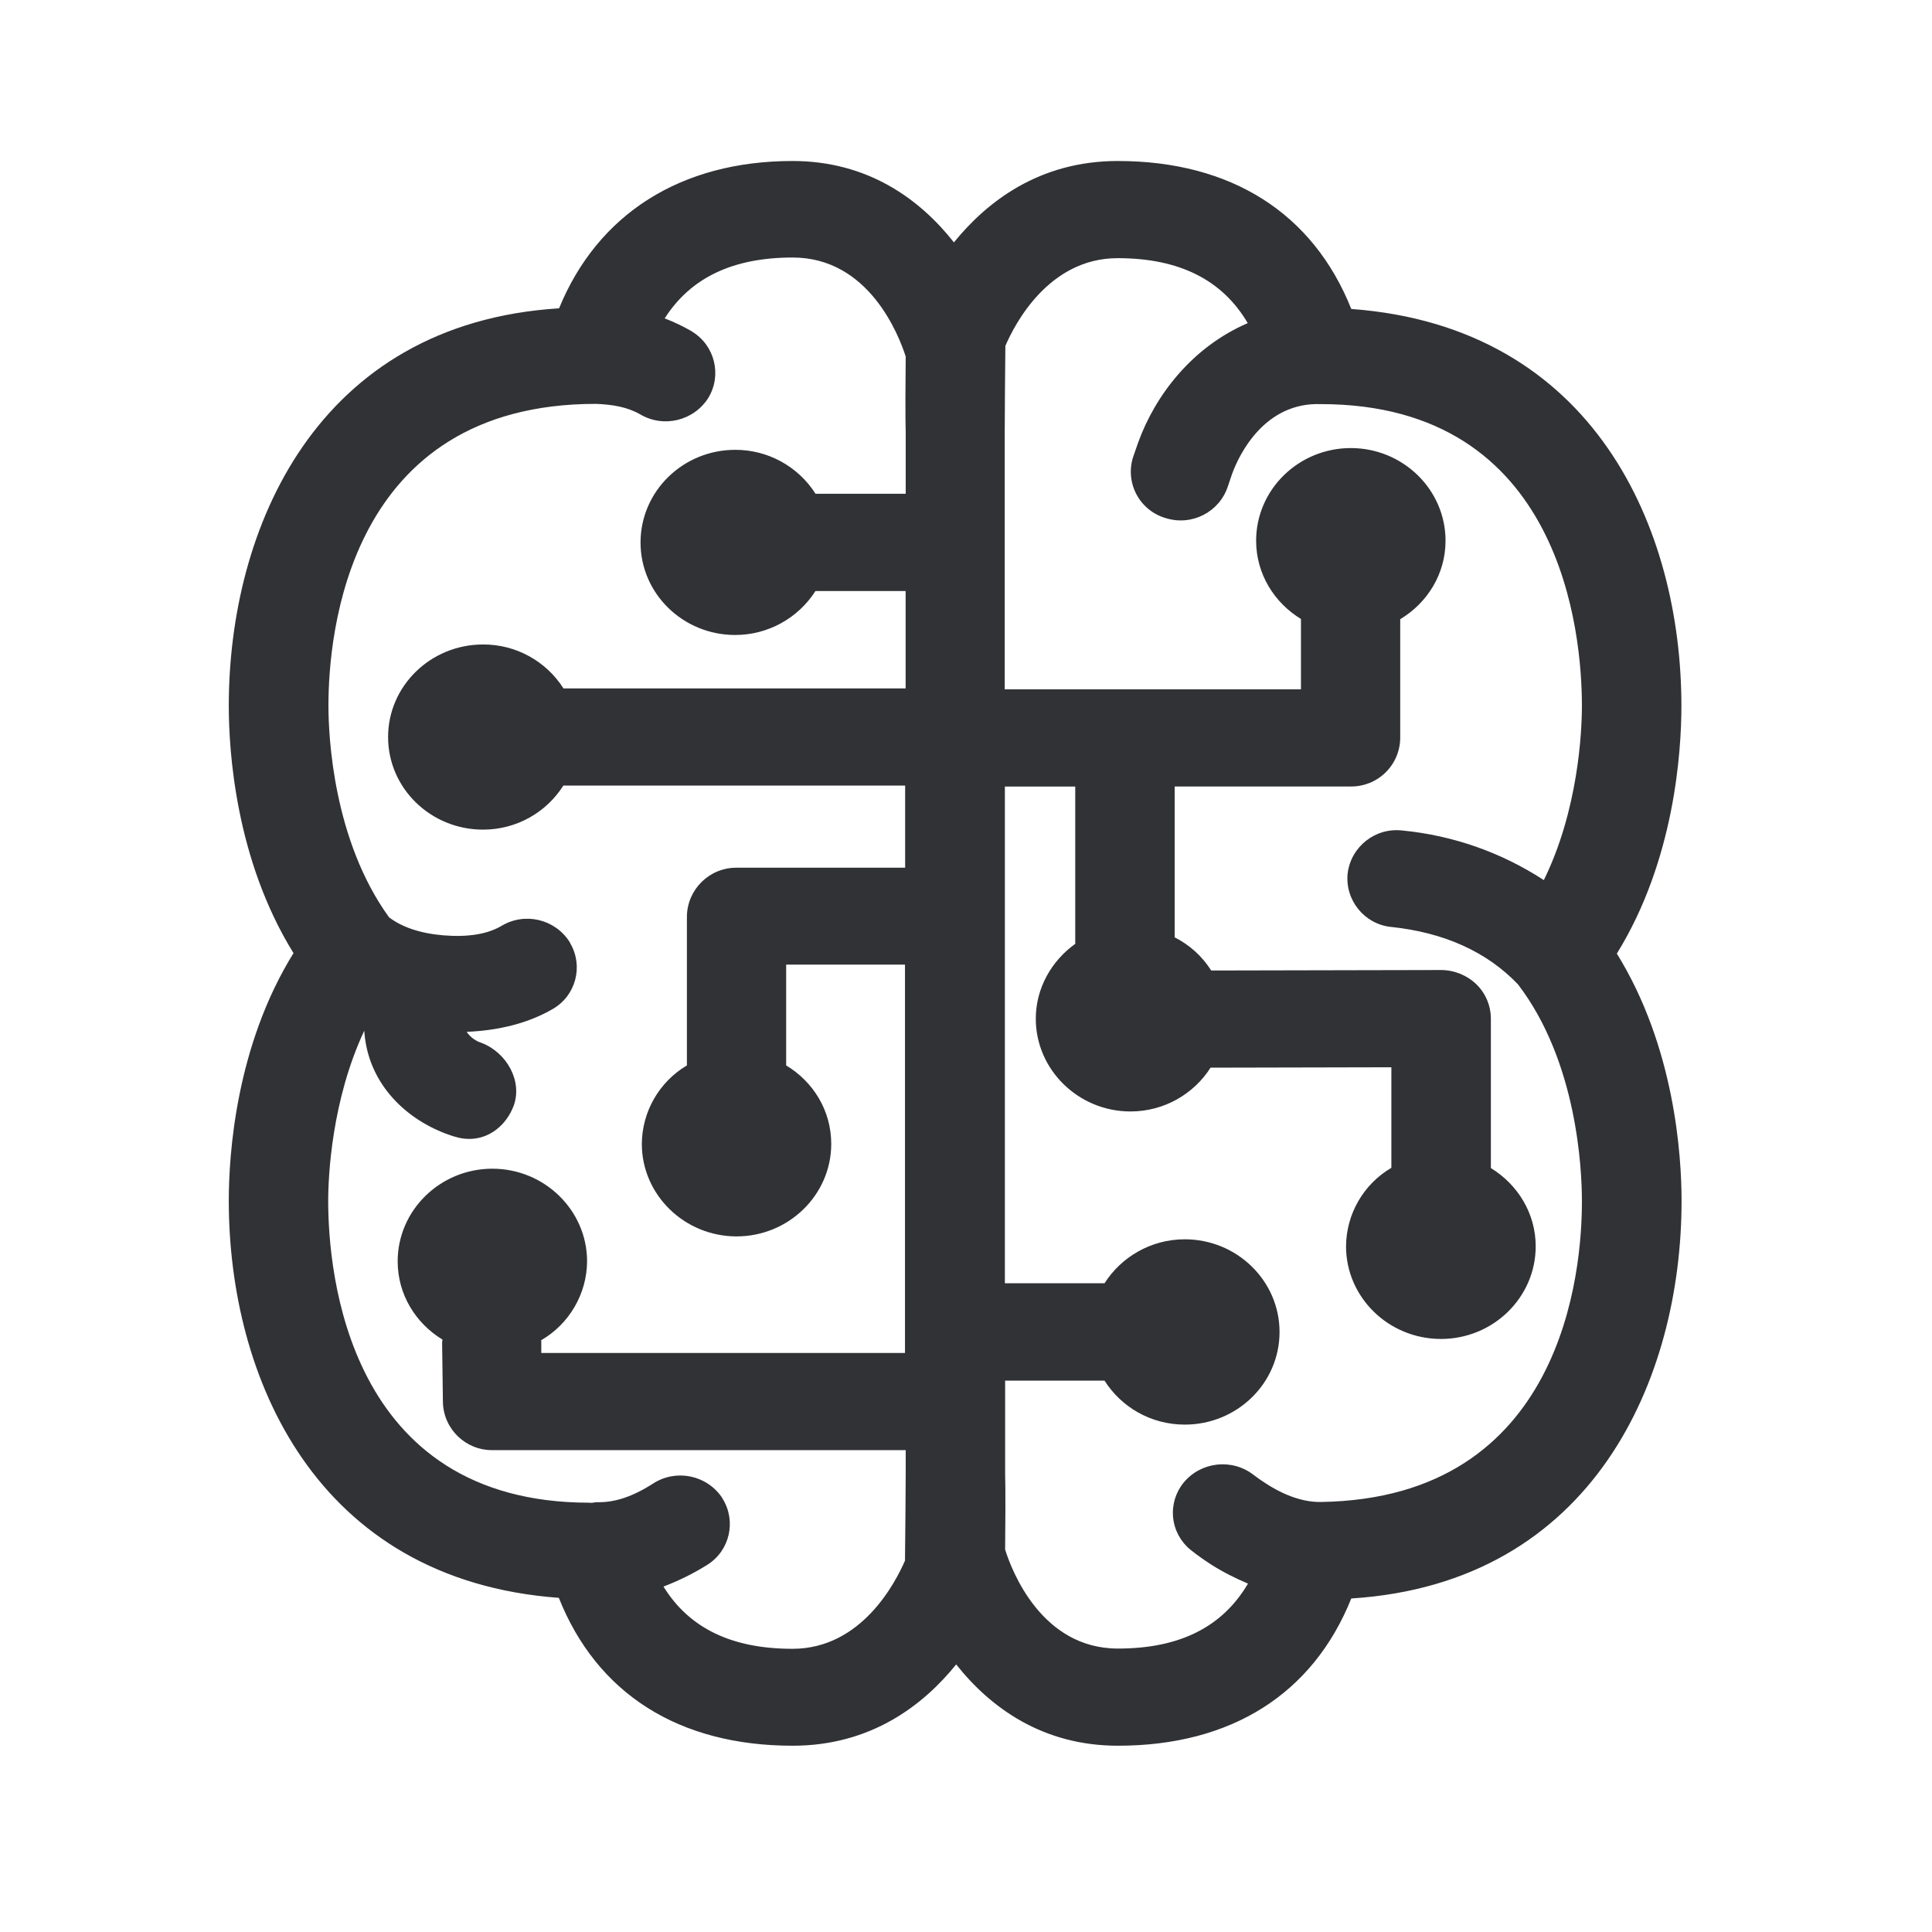
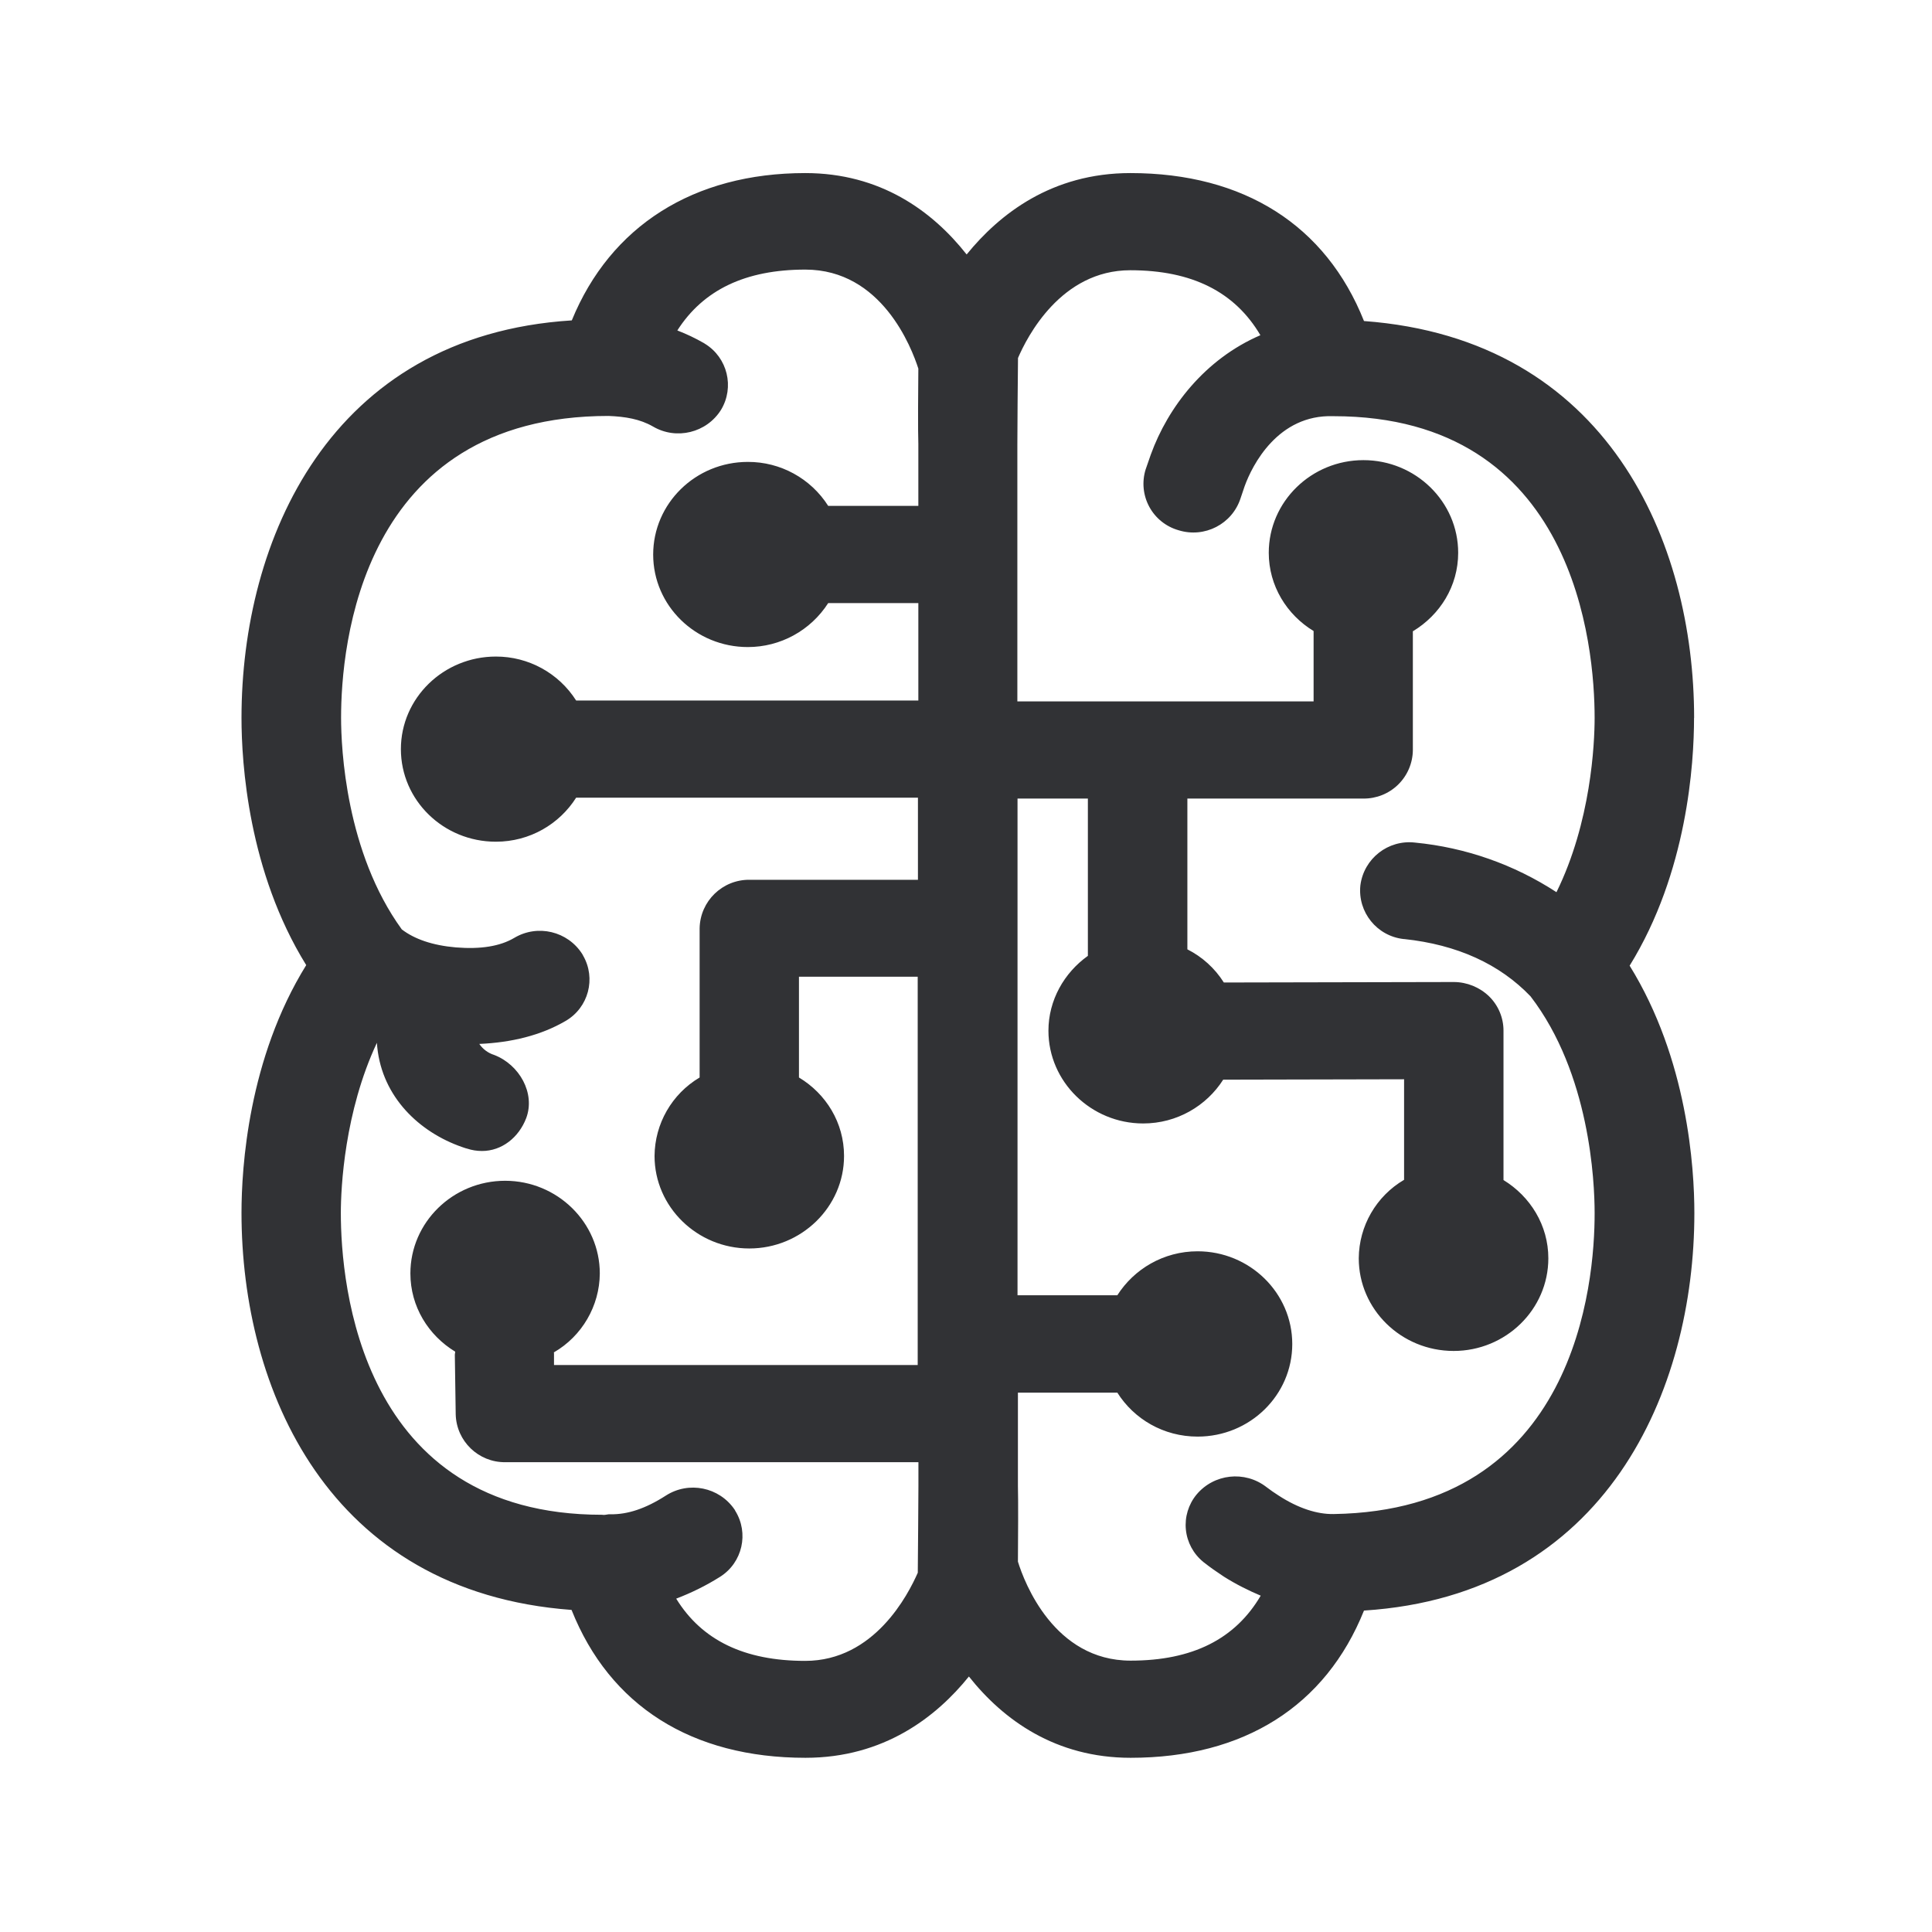
<svg xmlns="http://www.w3.org/2000/svg" width="24" height="24" viewBox="0 0 24 24">
-   <path d="M16.41 18.658h-.005c-.2.003-.434-.07-.68-.23a2.068 2.068 0 01-.152-.106.629.629 0 00-.869.095.592.592 0 00.085.835c.005.003.008.009.014.011.07.056.15.112.24.171.154.098.309.174.46.238-.317.538-.846.807-1.616.807-.95 0-1.32-.97-1.401-1.23.003-.221.006-.798 0-.938v-1.16h1.235c.208.328.575.546.997.546.65 0 1.177-.515 1.177-1.15 0-.637-.53-1.152-1.177-1.152-.422 0-.79.221-.997.546h-1.238v-6.17h.874v1.954c-.294.21-.49.55-.49.93 0 .634.53 1.152 1.176 1.152.42 0 .788-.219.995-.544l2.246-.005v1.249a1.14 1.14 0 00-.563.975c0 .633.527 1.151 1.18 1.151.647 0 1.176-.515 1.176-1.151 0-.41-.224-.768-.557-.972v-1.857a.596.596 0 00-.18-.426.636.636 0 00-.437-.177l-2.857.006a1.147 1.147 0 00-.454-.412V9.77h2.185a.608.608 0 00.617-.602V7.692c.336-.202.563-.56.563-.975 0-.636-.53-1.151-1.177-1.151s-1.176.515-1.176 1.151c0 .41.224.77.557.972v.874h-3.68V5.375c0-.176.005-.82.008-1.078.112-.26.532-1.09 1.395-1.09.767 0 1.3.27 1.616.807-.69.297-1.148.894-1.361 1.482l-.065.187a.6.6 0 00.41.754c.321.1.666-.076.77-.398l.05-.148c.095-.264.414-.894 1.1-.871h.004c3.008 0 3.243 2.868 3.243 3.748 0 .322-.045 1.294-.473 2.165a3.901 3.901 0 00-1.756-.616.613.613 0 00-.681.532.607.607 0 00.538.666h.005c.661.07 1.188.311 1.572.712.736.96.795 2.3.795 2.689.003.874-.232 3.695-3.24 3.742m-6.566 1.824c-.754 0-1.283-.255-1.603-.773.182-.07.364-.157.547-.272a.597.597 0 00.187-.82l-.008-.015a.625.625 0 00-.855-.173c-.252.162-.473.235-.686.232-.03-.003-.056.008-.084.008l-.022-.002c-3.009 0-3.244-2.869-3.244-3.748 0-.317.045-1.255.448-2.115.04.627.48 1.076 1.009 1.277.008.003.1.037.109.037.061.02.123.03.188.03.243 0 .456-.165.549-.409.114-.308-.084-.663-.398-.784a.349.349 0 01-.185-.137c.4-.017.767-.107 1.073-.286a.595.595 0 00.215-.812l-.008-.017a.623.623 0 00-.846-.202c-.176.104-.417.143-.725.118-.292-.025-.516-.104-.673-.224-.694-.958-.753-2.247-.753-2.63 0-.877.235-3.748 3.322-3.748.21.008.392.039.552.131.291.171.666.079.846-.207a.6.6 0 00-.2-.82l-.013-.009a2.379 2.379 0 00-.33-.157c.321-.504.845-.756 1.59-.756.95 0 1.32.97 1.404 1.23-.003.22-.006.798 0 .938v.767h-1.12a1.178 1.178 0 00-.998-.546c-.65 0-1.176.516-1.176 1.151 0 .634.526 1.149 1.176 1.149.403 0 .779-.205.997-.546h1.12v1.21H7A1.178 1.178 0 006 8.006c-.65 0-1.179.515-1.179 1.15 0 .634.527 1.15 1.18 1.15.422 0 .79-.22.997-.547h4.246v1.02H9.153a.614.614 0 00-.62.602v1.854a1.143 1.143 0 00-.56.975c0 .633.53 1.149 1.177 1.149s1.176-.516 1.176-1.149c0-.414-.224-.773-.56-.975v-1.252h1.476v4.824H6.724v-.146l-.003-.011c.35-.202.569-.577.572-.98 0-.636-.53-1.152-1.177-1.152s-1.176.516-1.176 1.151c0 .412.224.77.557.972 0 .014-.005.023-.005.037l.01.742a.61.61 0 00.617.594h5.132v.294c0 .177-.006.82-.009 1.079-.117.268-.538 1.095-1.397 1.095M20.887 8.768c0-2.18-1.068-4.706-4.101-4.93C16.312 2.65 15.296 2 13.884 2c-.978 0-1.628.51-2.034 1.011C11.422 2.468 10.775 2 9.845 2c-1.387 0-2.42.658-2.9 1.83-3.02.19-4.103 2.741-4.103 4.938 0 .563.084 1.91.804 3.072-.72 1.16-.804 2.513-.804 3.076 0 2.18 1.067 4.709 4.1 4.933.474 1.19 1.49 1.837 2.905 1.837.978 0 1.628-.51 2.031-1.01.429.542 1.079 1.01 2.009 1.01 1.409 0 2.423-.644 2.899-1.829 3.02-.193 4.103-2.745 4.103-4.938 0-.563-.084-1.91-.804-3.073.718-1.16.802-2.513.802-3.078" fill="#313235" fill-rule="nonzero" />
+   <path d="M16.569 18.808h-.006c-.199.003-.434-.07-.68-.23a2.069 2.069 0 01-.152-.106.629.629 0 00-.868.095.592.592 0 00.084.835c.005.003.008.009.014.011.07.056.151.112.24.171.155.098.309.174.46.238-.316.538-.846.807-1.616.807-.95 0-1.32-.97-1.4-1.23.002-.221.005-.798 0-.938V17.3h1.235c.207.328.574.546.997.546.65 0 1.176-.515 1.176-1.15 0-.637-.53-1.152-1.176-1.152-.423 0-.79.221-.997.546H12.64v-6.17h.874v1.954c-.294.21-.49.55-.49.93 0 .634.53 1.152 1.177 1.152.42 0 .787-.219.994-.544l2.247-.005v1.249a1.14 1.14 0 00-.563.975c0 .633.526 1.151 1.179 1.151.647 0 1.176-.515 1.176-1.151 0-.41-.224-.768-.557-.972v-1.857a.596.596 0 00-.18-.426.636.636 0 00-.436-.177l-2.858.006a1.147 1.147 0 00-.453-.412V9.92h2.185a.608.608 0 00.616-.602V7.842c.336-.202.563-.56.563-.975 0-.636-.53-1.151-1.177-1.151s-1.176.515-1.176 1.151c0 .41.224.77.557.972v.874h-3.68V5.525c0-.176.005-.82.008-1.078.112-.26.532-1.09 1.395-1.09.768 0 1.3.27 1.616.807-.689.297-1.148.894-1.361 1.482l-.065.187a.6.6 0 00.41.754c.322.1.666-.076.77-.398l.05-.148c.095-.264.415-.894 1.101-.871h.003c3.008 0 3.244 2.868 3.244 3.748 0 .322-.045 1.294-.474 2.165a3.901 3.901 0 00-1.756-.616.613.613 0 00-.68.532.607.607 0 00.537.666h.006c.66.07 1.187.311 1.571.712.737.96.796 2.3.796 2.689.002.874-.233 3.695-3.241 3.742m-6.566 1.824c-.754 0-1.283-.255-1.602-.773.182-.07.364-.157.546-.272a.597.597 0 00.187-.82c-.002-.006-.005-.01-.008-.015a.625.625 0 00-.854-.173c-.252.162-.474.235-.687.232-.03-.003-.056.008-.084.008l-.022-.002c-3.008 0-3.244-2.869-3.244-3.748 0-.317.045-1.255.448-2.115.04.627.48 1.076 1.009 1.277.008.003.1.037.11.037.06.02.122.03.187.03.243 0 .456-.165.549-.409.115-.308-.084-.663-.398-.784a.349.349 0 01-.185-.137c.4-.017.768-.107 1.073-.286a.595.595 0 00.216-.812l-.009-.017a.623.623 0 00-.846-.202c-.176.104-.417.143-.725.118-.291-.025-.516-.104-.672-.224-.695-.958-.754-2.247-.754-2.63 0-.877.235-3.748 3.322-3.748.21.008.392.039.552.131.291.171.667.079.846-.207a.6.6 0 00-.199-.82l-.014-.009a2.379 2.379 0 00-.33-.157c.322-.504.846-.756 1.59-.756.95 0 1.32.97 1.404 1.23-.003.22-.006.798 0 .938v.767h-1.12a1.178 1.178 0 00-.998-.546c-.65 0-1.176.516-1.176 1.151 0 .634.526 1.149 1.176 1.149.404 0 .779-.205.998-.546h1.12v1.21H7.157a1.178 1.178 0 00-.997-.546c-.65 0-1.18.515-1.18 1.15 0 .634.527 1.15 1.18 1.15.423 0 .79-.22.997-.547h4.246v1.02H9.311a.614.614 0 00-.62.602v1.854a1.143 1.143 0 00-.56.975c0 .633.53 1.149 1.177 1.149s1.177-.516 1.177-1.149c0-.414-.224-.773-.56-.975v-1.252H11.4v4.824H6.882v-.146L6.88 16.8c.35-.202.568-.577.571-.98 0-.636-.53-1.152-1.176-1.152-.648 0-1.177.516-1.177 1.151 0 .412.224.77.557.972 0 .014-.005.023-.005.037l.011.742a.61.61 0 00.616.594h5.132v.294c0 .177-.006.82-.008 1.079-.118.268-.538 1.095-1.398 1.095M21.045 8.918c0-2.18-1.067-4.706-4.101-4.93-.473-1.188-1.49-1.838-2.902-1.838-.978 0-1.627.51-2.034 1.011-.428-.543-1.075-1.011-2.005-1.011-1.387 0-2.42.658-2.9 1.83C4.085 4.17 3 6.72 3 8.917c0 .563.084 1.91.804 3.072C3.084 13.15 3 14.503 3 15.066c0 2.18 1.067 4.709 4.1 4.933.474 1.19 1.491 1.837 2.906 1.837.977 0 1.627-.51 2.03-1.01.429.542 1.079 1.01 2.009 1.01 1.409 0 2.423-.644 2.899-1.829 3.02-.193 4.104-2.745 4.104-4.938 0-.563-.084-1.91-.804-3.073.717-1.16.8-2.513.8-3.078" fill="#313235" fill-rule="nonzero" />
</svg>
